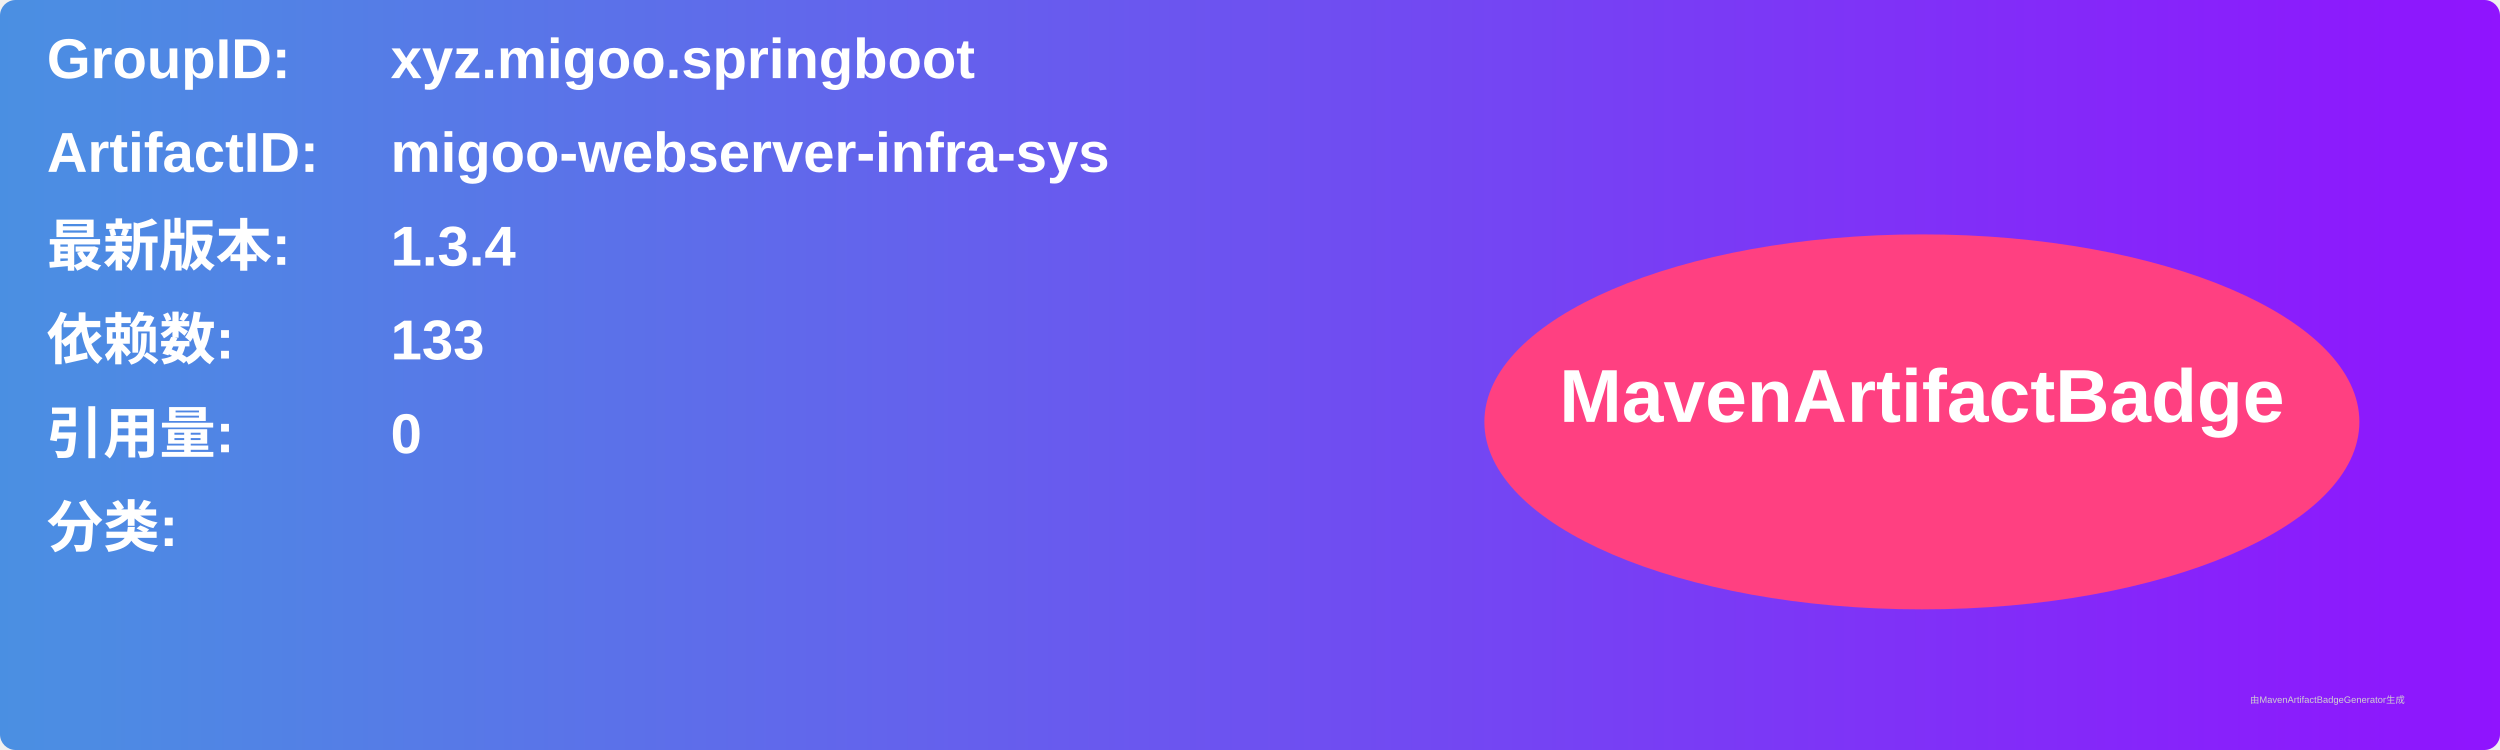
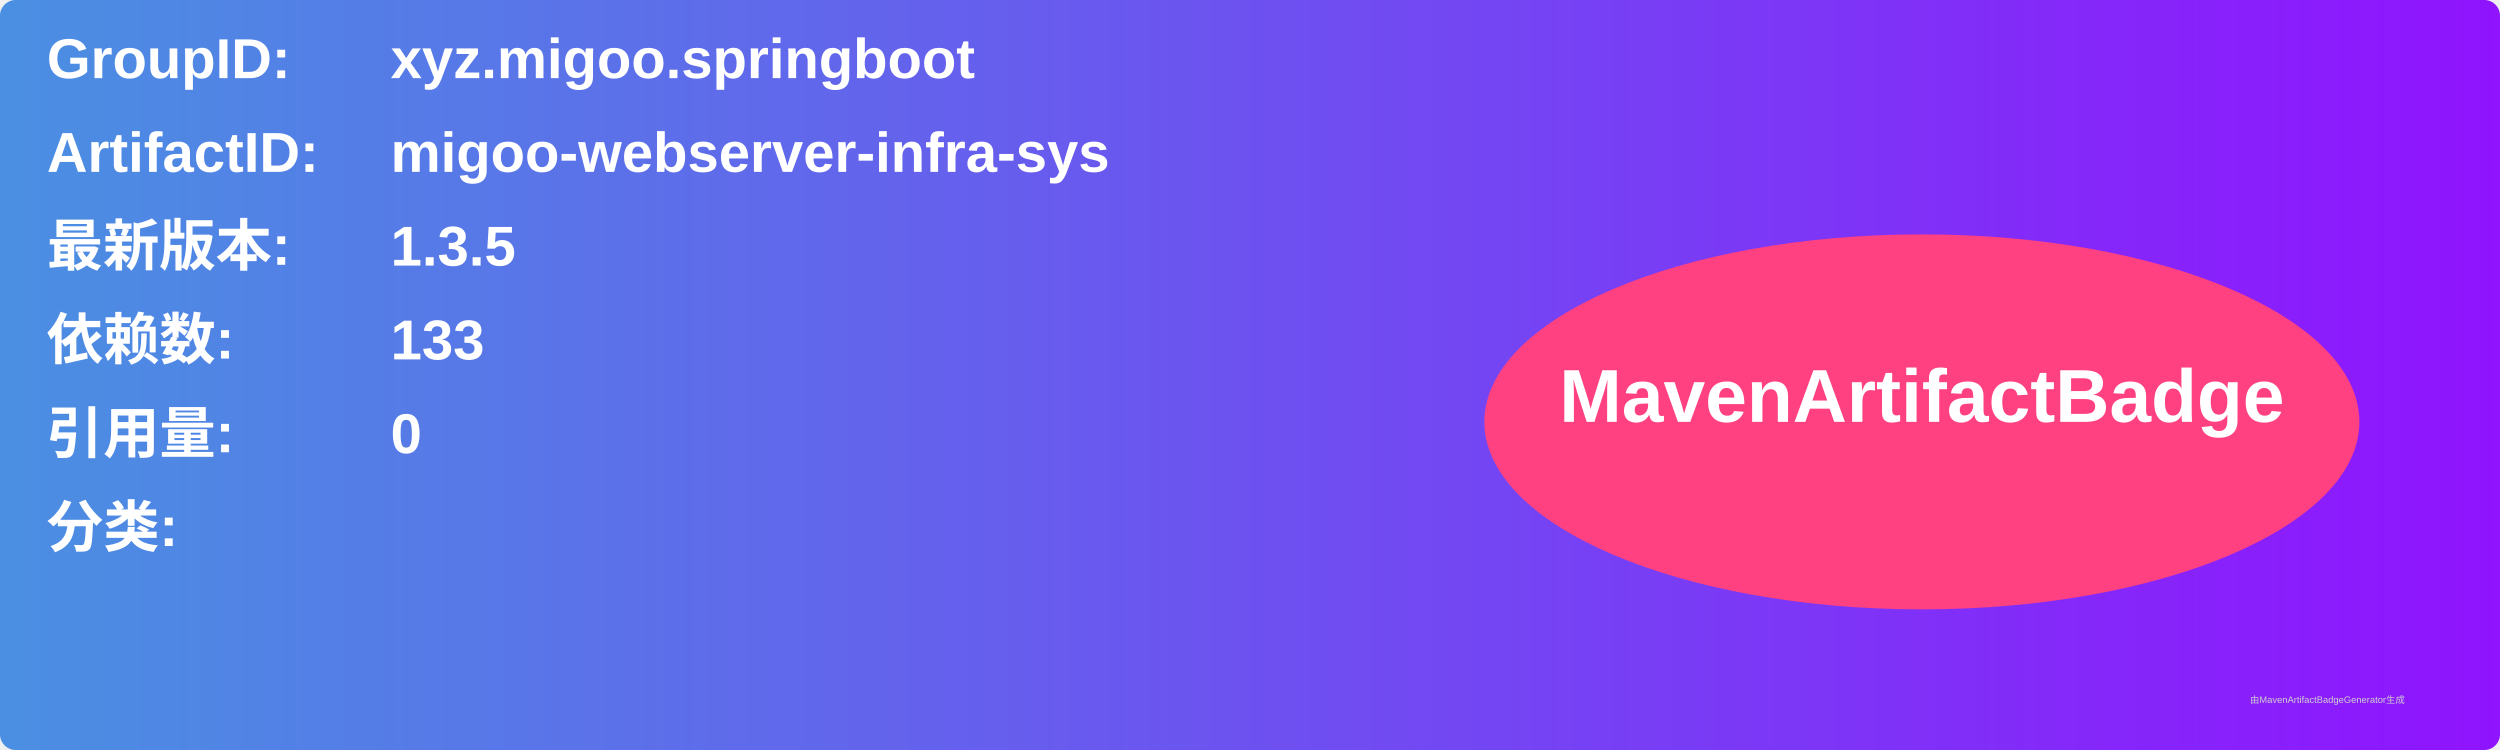
<svg xmlns="http://www.w3.org/2000/svg" width="800" height="240" viewBox="0 0 800 240">
  <linearGradient id="grad" x1="0%" y1="0%" x2="100%" y2="0%">
    <stop offset="0%" stop-color="#4a90e2" />
    <stop offset="100%" stop-color="#9013fe" />
  </linearGradient>
  <rect width="100%" height="100%" rx="5" ry="5" fill="url(#grad)" />
  <g transform="translate(15, 15)">
    <text x="0" y="10" font-family="Arial" font-size="18" fill="white" font-weight="bold" width="260">GroupID:</text>
    <text x="110" y="10" font-family="Arial" font-size="18" fill="white" font-weight="bold" width="460">xyz.migoo.springboot</text>
    <text x="0" y="40" font-family="Arial" font-size="18" fill="white" font-weight="bold" width="260">ArtifactID:</text>
    <text x="110" y="40" font-family="Arial" font-size="18" fill="white" font-weight="bold" width="460">migoo-webserver-infra-sys</text>
    <text x="0" y="70" font-family="Arial" font-size="18" fill="white" font-weight="bold">最新版本:</text>
    <text x="110" y="70" font-family="Arial" font-size="18" fill="white" font-weight="bold">
-       <tspan font-weight="bold">1.3.4</tspan>
+       <tspan font-weight="bold">1.3.5</tspan>
    </text>
    <text x="0" y="100" font-family="Arial" font-size="18" fill="white" font-weight="bold">依赖数: </text>
    <text x="110" y="100" font-family="Arial" font-size="18" fill="white">
      <tspan font-weight="bold">133</tspan>
    </text>
    <text x="0" y="130" font-family="Arial" font-size="18" fill="white" font-weight="bold">引用量: </text>
    <text x="110" y="130" font-family="Arial" font-size="18" fill="white">
      <tspan font-weight="bold">0</tspan>
    </text>
    <text x="0" y="160" font-family="Arial" font-size="18" fill="white" font-weight="bold">分类:</text>
    <text x="10" y="190" font-family="Arial" font-size="10" fill="white">
      <tspan font-weight="bold" />
    </text>
    <ellipse cx="600" cy="120" rx="140" ry="60" fill="#ff4081" />
    <text x="600" y="120" text-anchor="middle" font-family="Arial" font-size="24" fill="white" font-weight="bold">MavenArtifactBadge</text>
  </g>
  <text x="720" y="225" font-family="Arial" font-size="3" fill="#d0d0d0">由MavenArtifactBadgeGenerator生成</text>
</svg>
